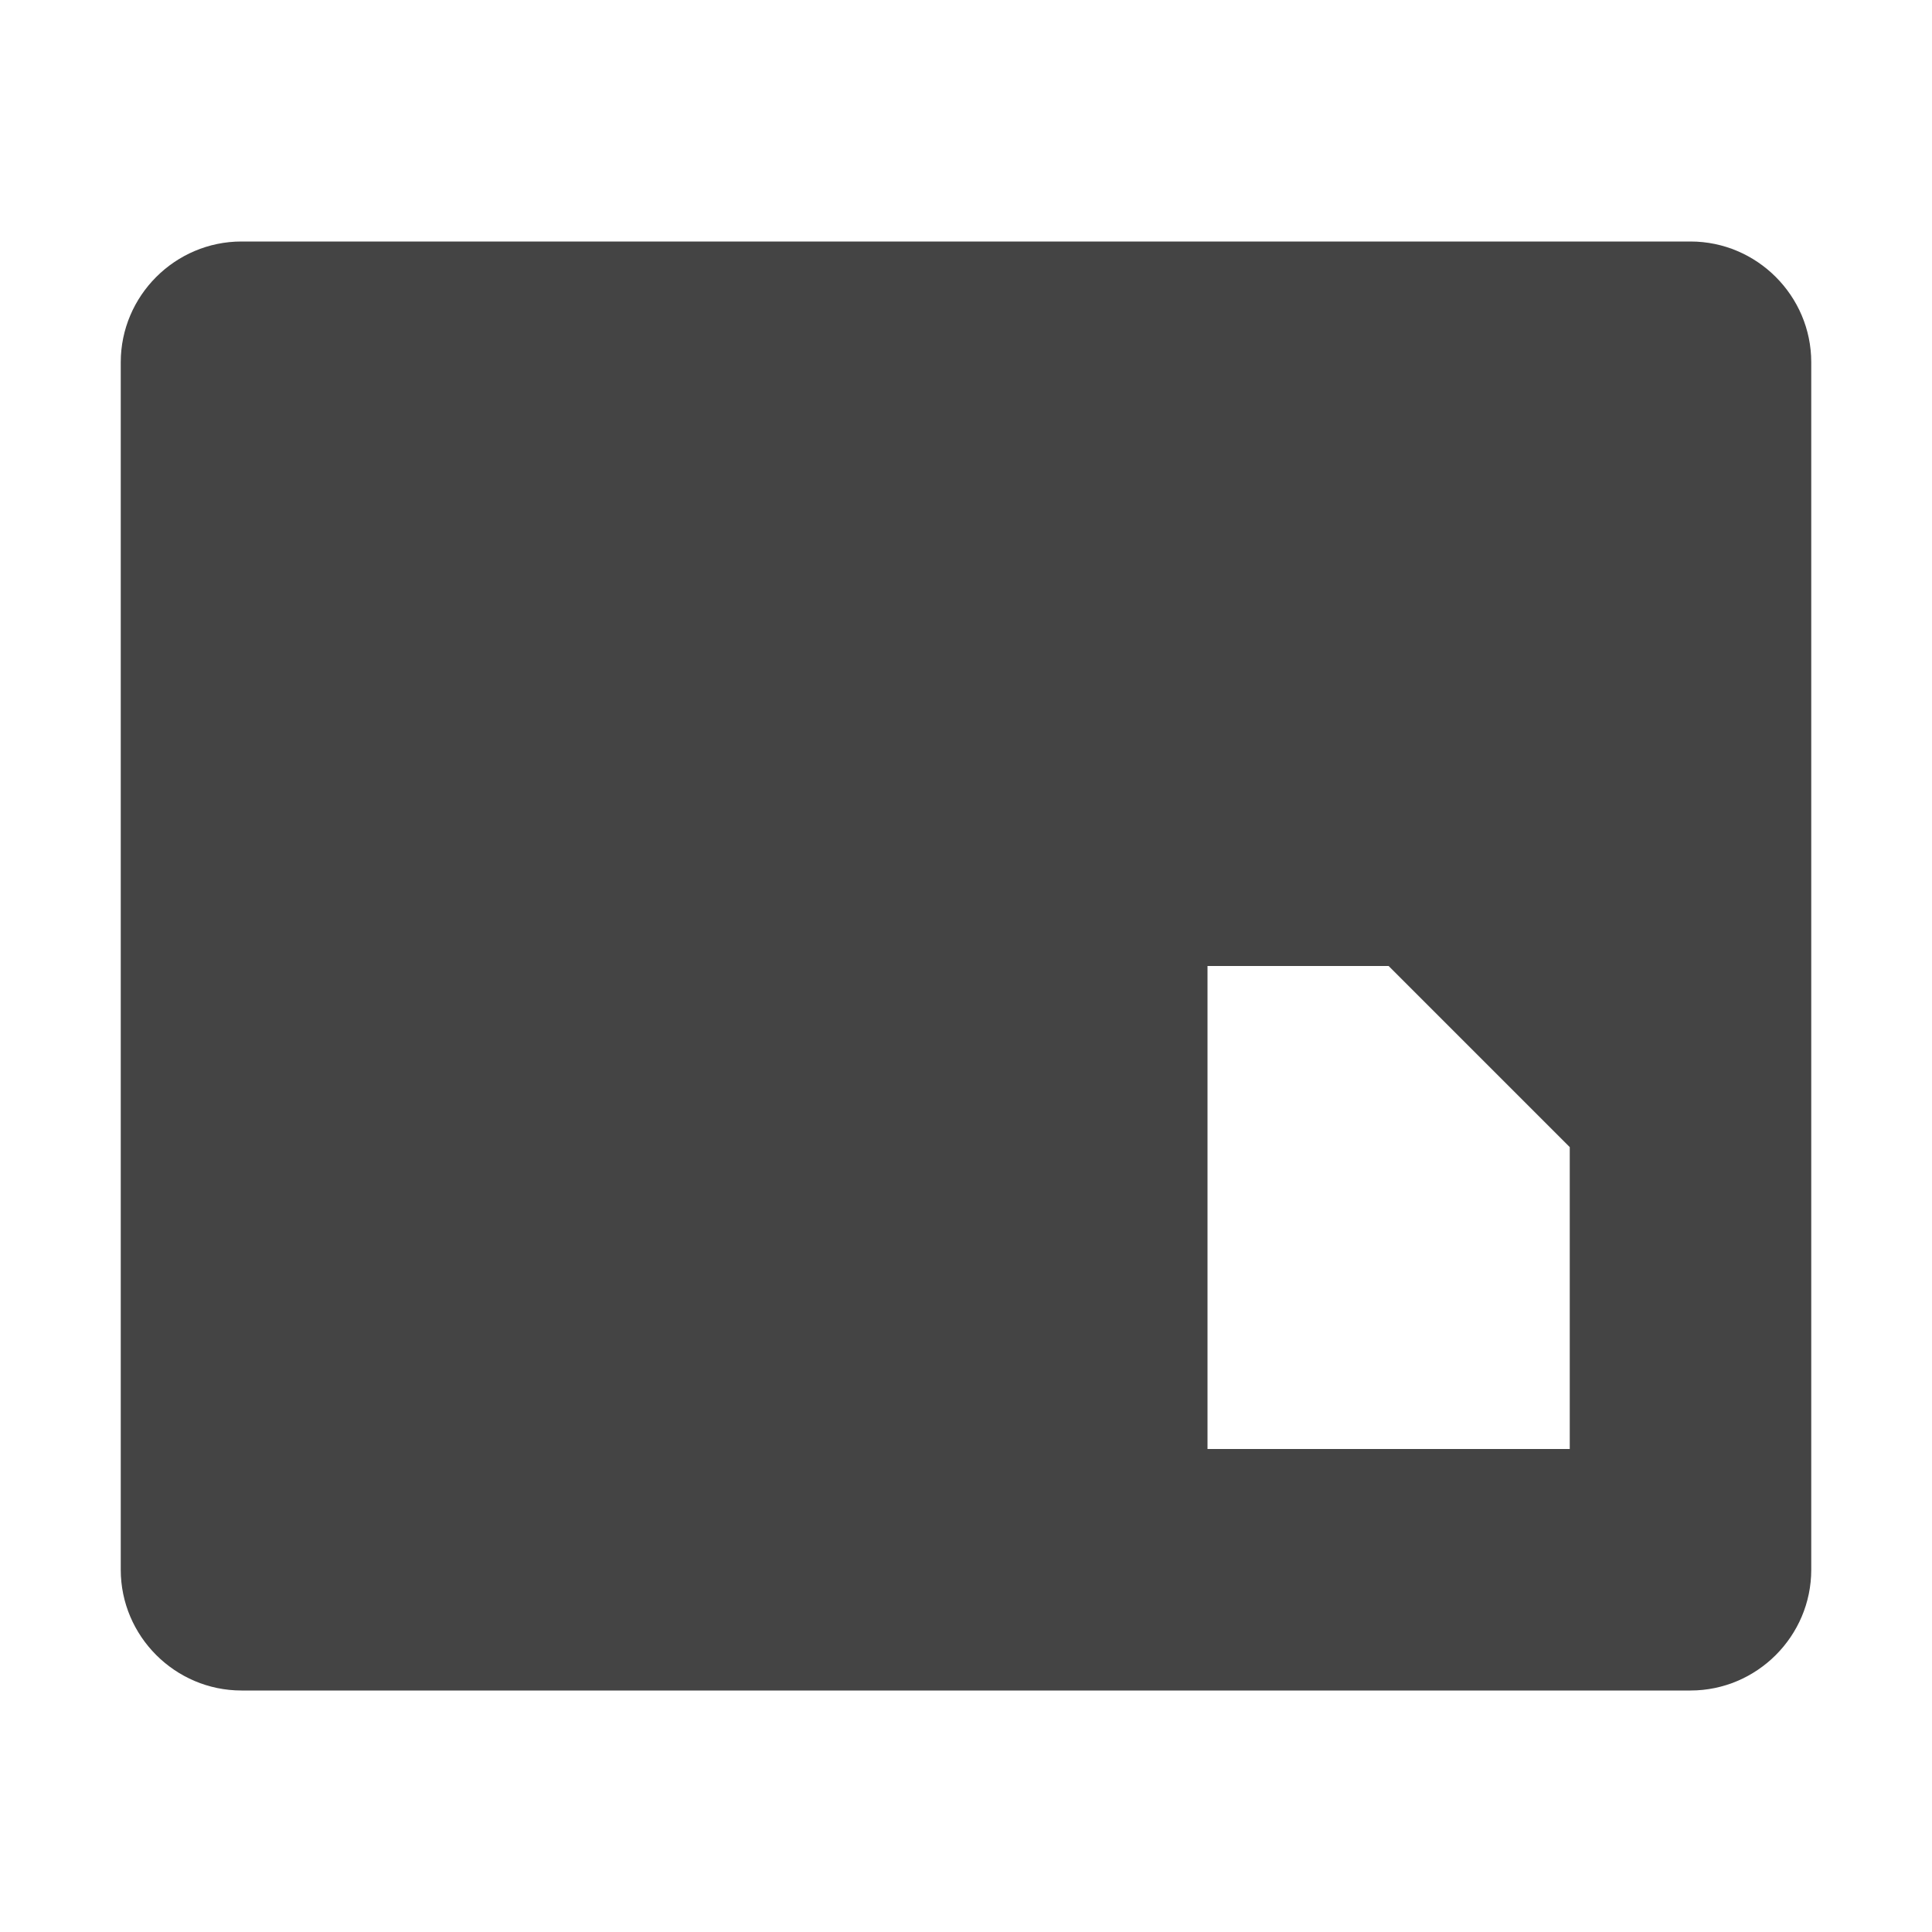
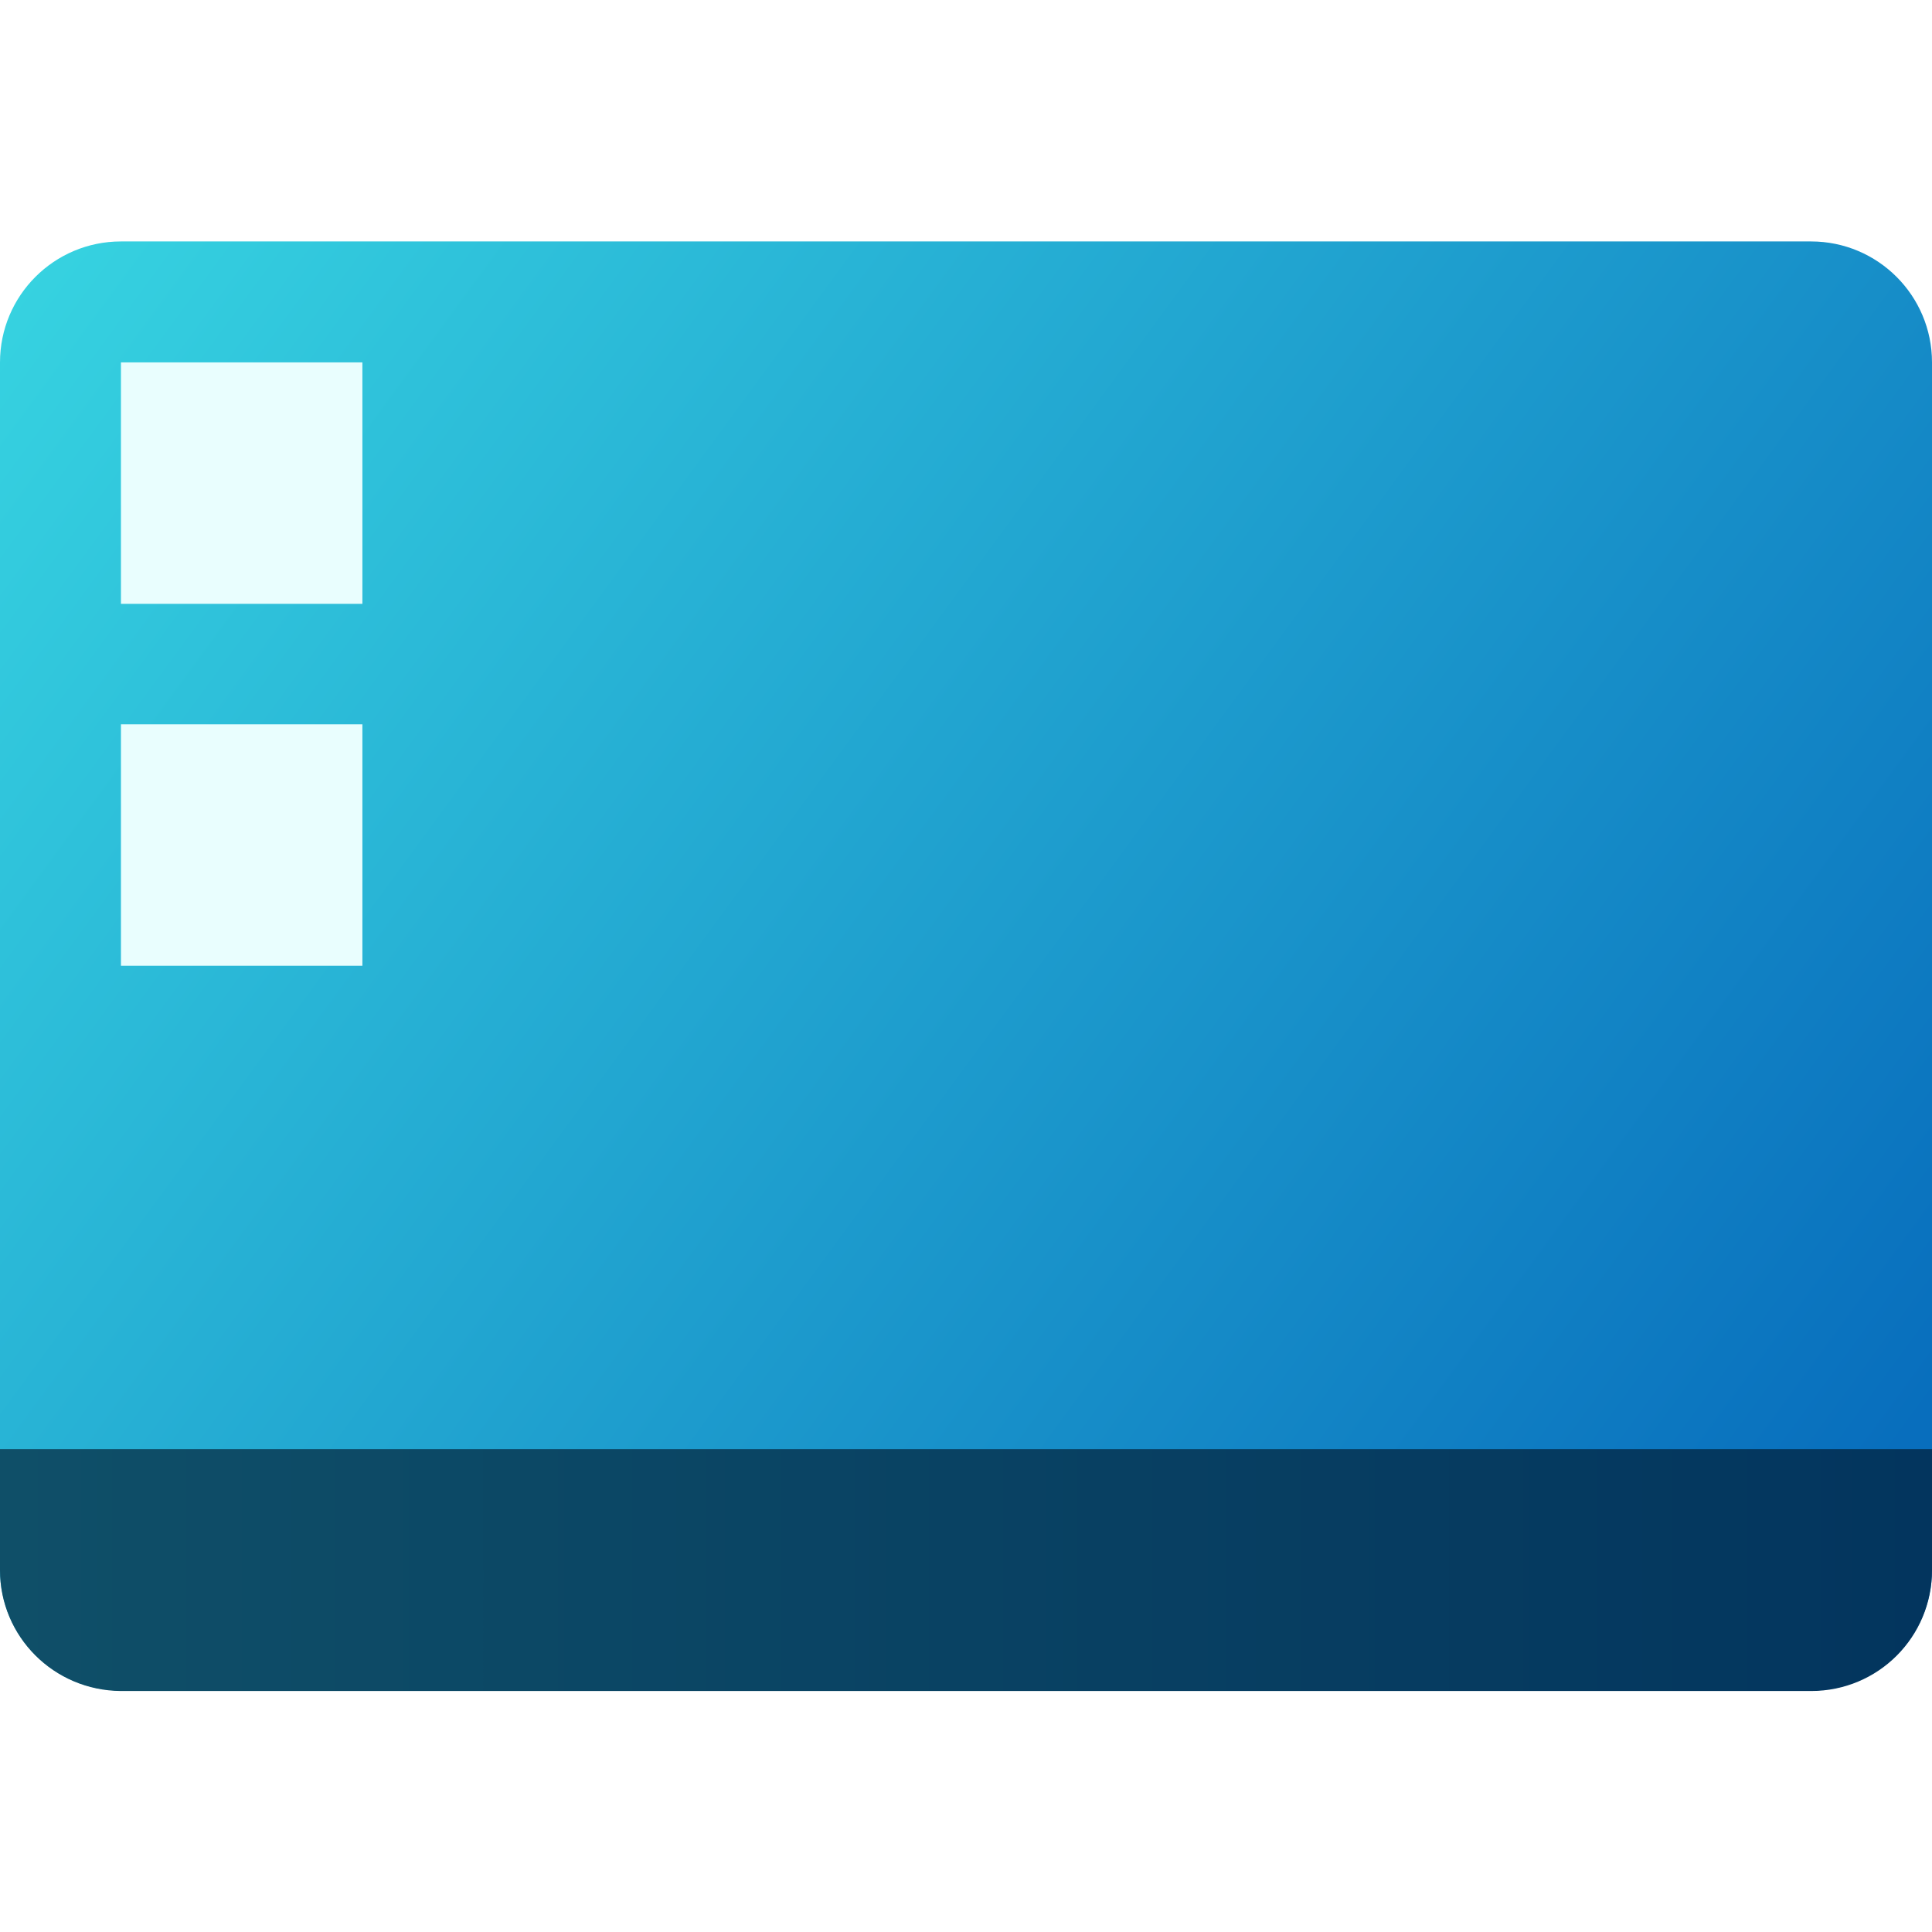
- <svg xmlns="http://www.w3.org/2000/svg" width="16" height="16" version="1.1">
-   <path style="fill:#444444" d="M 1,13 C 1,13.55 1.45,14 2,14 H 14 C 14.55,14 15,13.55 15,13 V 3 C 15,2.45 14.55,2 14,2 H 2 C 1.45,2 1,2.45 1,3 Z M 10,12 V 8 H 11.5 L 13,9.5 V 12 Z" />
+ <svg xmlns="http://www.w3.org/2000/svg" xmlns:xlink="http://www.w3.org/1999/xlink" width="16" height="16" viewBox="0 0 4.233 4.233" version="1.1" id="svg5">
+   <defs id="defs2">
+     <linearGradient id="linearGradient1591">
+       <stop style="stop-color:#0f4f68;stop-opacity:1;" offset="0" id="stop1587" />
+       <stop style="stop-color:#03355e;stop-opacity:1" offset="1" id="stop1589" />
+     </linearGradient>
+     <linearGradient id="linearGradient11972">
+       <stop style="stop-color:#37d4e1;stop-opacity:1" offset="0" id="stop11968" />
+       <stop style="stop-color:#086ebd;stop-opacity:1" offset="1" id="stop11970" />
+     </linearGradient>
+     <linearGradient xlink:href="#linearGradient11972" id="linearGradient1924" x1="0.529" y1="1.587" x2="8.467" y2="7.408" gradientUnits="userSpaceOnUse" gradientTransform="matrix(0.5,0,0,0.5,-0.2645834,-0.2645833)" />
+     <linearGradient xlink:href="#linearGradient1591" id="linearGradient2711" x1="0.265" y1="4.233" x2="4.498" y2="4.233" gradientUnits="userSpaceOnUse" gradientTransform="translate(-0.2645833,-0.79375)" />
+   </defs>
+   <rect style="fill:url(#linearGradient1924);fill-opacity:1;stroke-width:0.397;stroke-linecap:round;stroke-linejoin:round" id="rect1836" width="4.233" height="3.175" x="0" y="0.529" ry="0.265" />
+   <rect style="fill:#e9fefe;fill-opacity:1;stroke-width:0.265;stroke-linecap:round;stroke-linejoin:round" id="rect863" width="0.529" height="0.529" x="0.265" y="0.794" />
+   <rect style="fill:#e9fefe;fill-opacity:1;stroke-width:0.265;stroke-linecap:round;stroke-linejoin:round" id="rect967" width="0.529" height="0.529" x="0.265" y="1.587" />
+   <path id="rect1409" style="fill:url(#linearGradient2711);fill-opacity:1;stroke-width:0.272;stroke-linecap:round;stroke-linejoin:round" d="m 4.233,3.175 v 0.265 c 0,0.147 -0.118,0.265 -0.265,0.265 H 0.265 C 0.118,3.704 4.7077209e-7,3.586 4.7077209e-7,3.44 V 3.175 Z" />
</svg>
